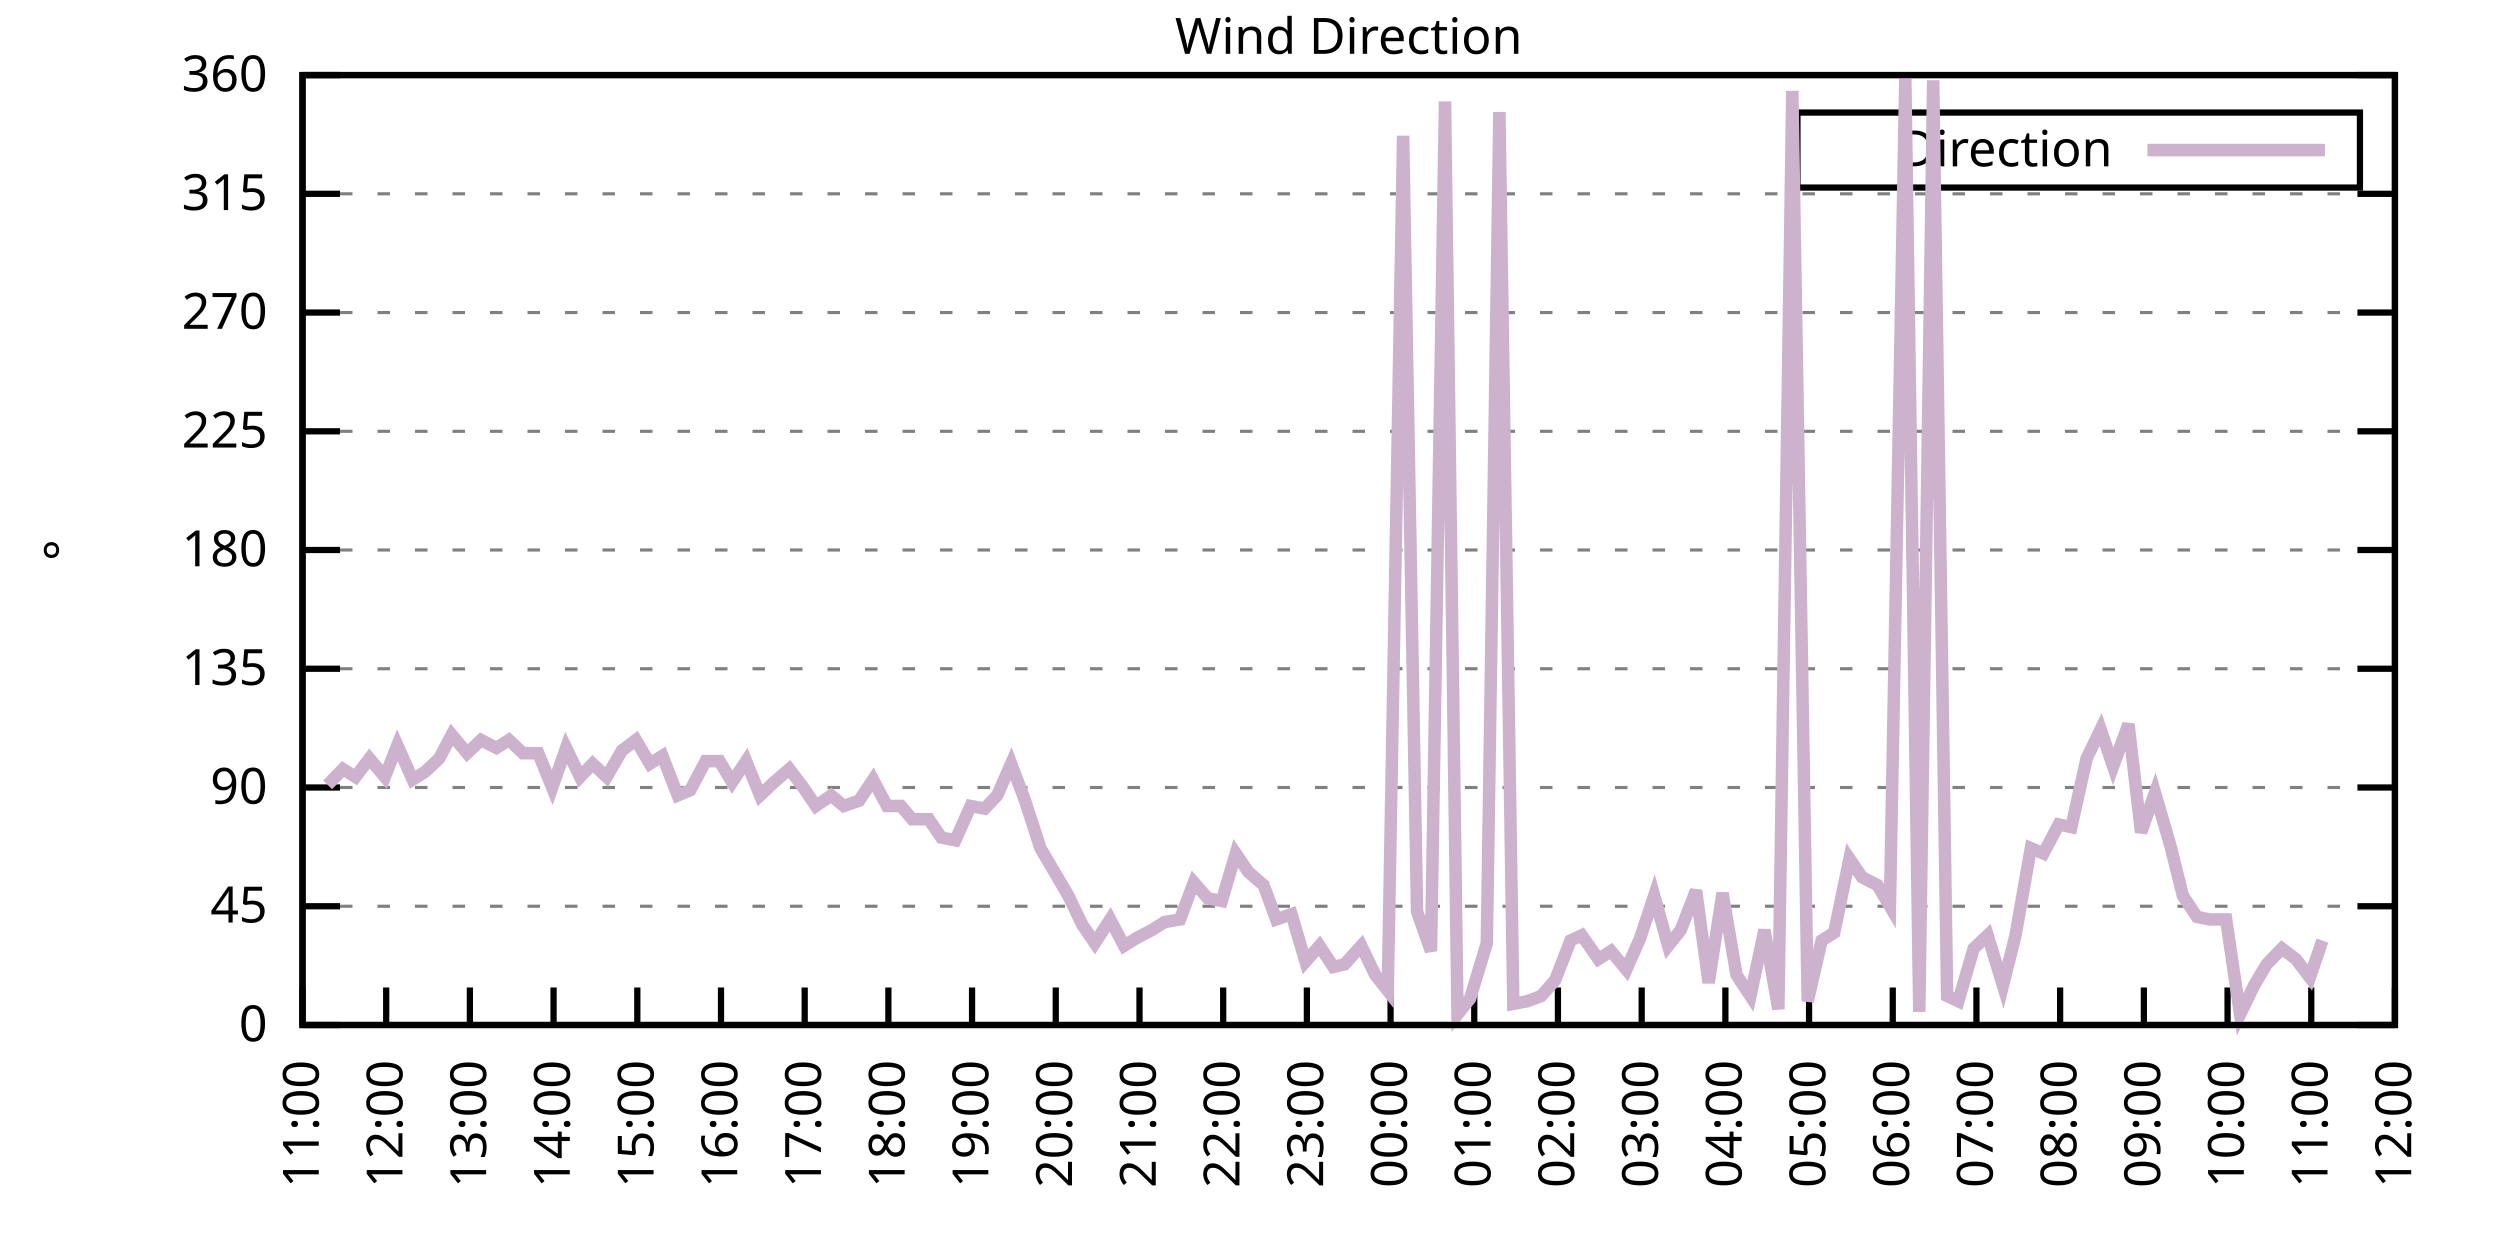
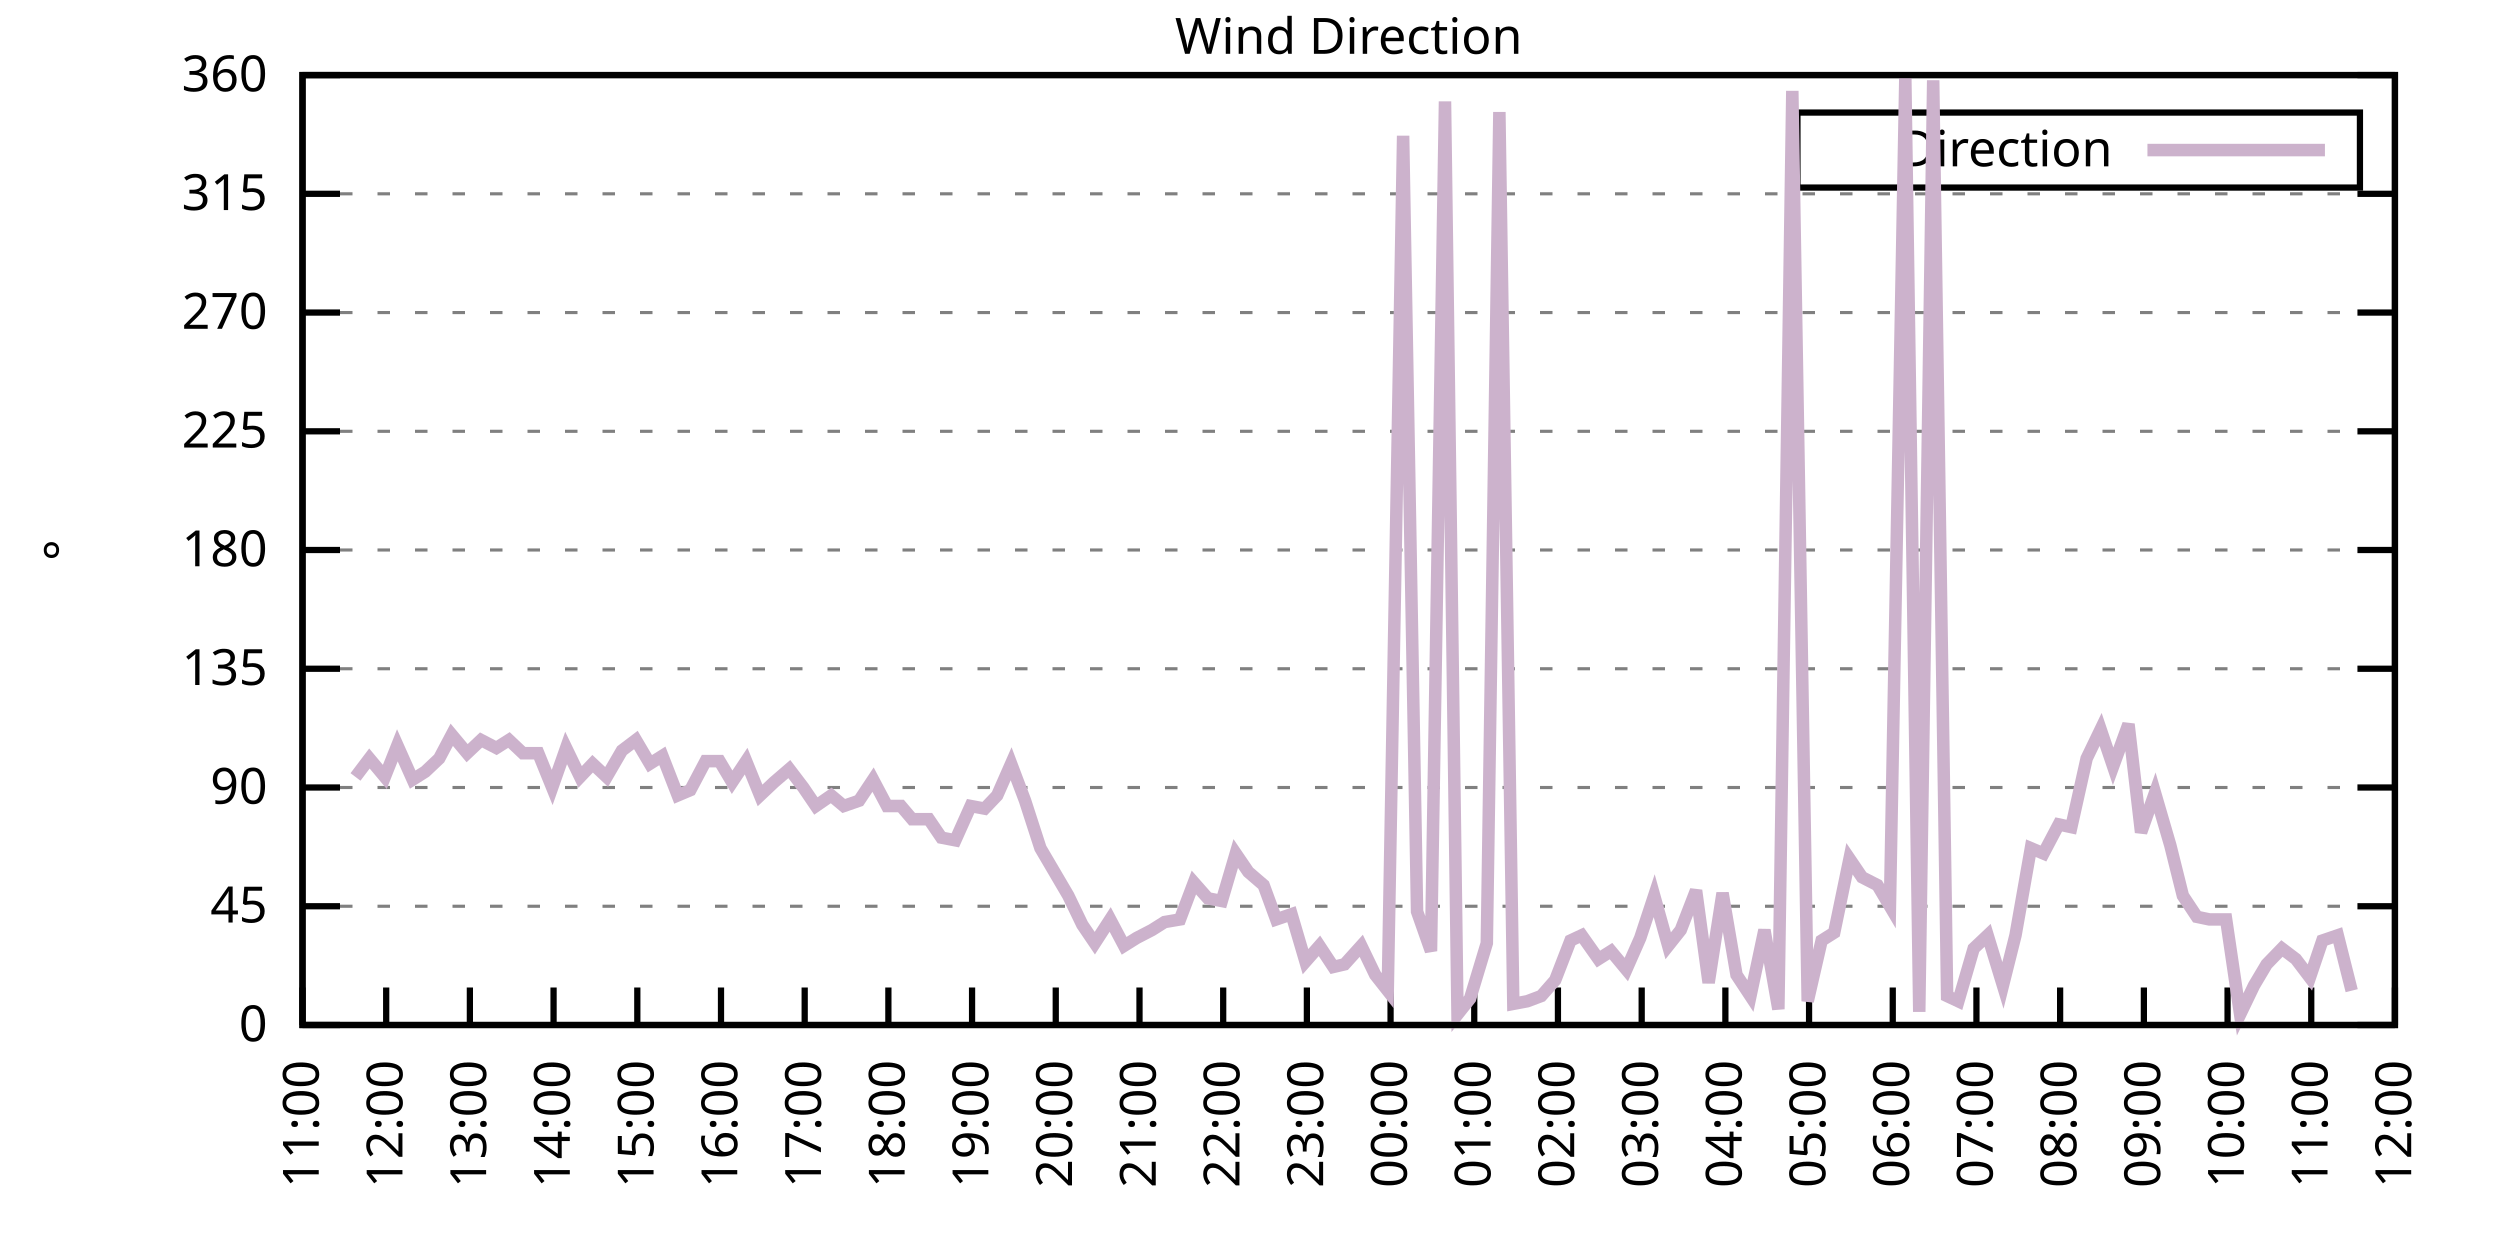
<svg xmlns="http://www.w3.org/2000/svg" xmlns:xlink="http://www.w3.org/1999/xlink" width="400" height="200" viewBox="0 0 400 200">
  <g id="gnuplot_canvas">
    <rect x="0" y="0" width="400" height="200" fill="none" />
    <defs>
      <circle id="gpDot" r="0.5" stroke-width="0.5" stroke="currentColor" />
      <path id="gpPt0" stroke-width="0.333" stroke="currentColor" d="M-1,0 h2 M0,-1 v2" />
      <path id="gpPt1" stroke-width="0.333" stroke="currentColor" d="M-1,-1 L1,1 M1,-1 L-1,1" />
      <path id="gpPt2" stroke-width="0.333" stroke="currentColor" d="M-1,0 L1,0 M0,-1 L0,1 M-1,-1 L1,1 M-1,1 L1,-1" />
      <rect id="gpPt3" stroke-width="0.333" stroke="currentColor" x="-1" y="-1" width="2" height="2" />
      <rect id="gpPt4" stroke-width="0.333" stroke="currentColor" fill="currentColor" x="-1" y="-1" width="2" height="2" />
      <circle id="gpPt5" stroke-width="0.333" stroke="currentColor" cx="0" cy="0" r="1" />
      <use xlink:href="#gpPt5" id="gpPt6" fill="currentColor" stroke="none" />
      <path id="gpPt7" stroke-width="0.333" stroke="currentColor" d="M0,-1.33 L-1.33,0.67 L1.33,0.67 z" />
      <use xlink:href="#gpPt7" id="gpPt8" fill="currentColor" stroke="none" />
      <use xlink:href="#gpPt7" id="gpPt9" stroke="currentColor" transform="rotate(180)" />
      <use xlink:href="#gpPt9" id="gpPt10" fill="currentColor" stroke="none" />
      <use xlink:href="#gpPt3" id="gpPt11" stroke="currentColor" transform="rotate(45)" />
      <use xlink:href="#gpPt11" id="gpPt12" fill="currentColor" stroke="none" />
      <path id="gpPt13" stroke-width="0.333" stroke="currentColor" d="M0,1.330 L1.265,0.411 L0.782,-1.067 L-0.782,-1.076 L-1.265,0.411 z" />
      <use xlink:href="#gpPt13" id="gpPt14" fill="currentColor" stroke="none" />
      <filter id="textbox" filterUnits="objectBoundingBox" x="0" y="0" height="1" width="1">
        <feFlood flood-color="white" flood-opacity="1" result="bgnd" />
        <feComposite in="SourceGraphic" in2="bgnd" operator="atop" />
      </filter>
      <filter id="greybox" filterUnits="objectBoundingBox" x="0" y="0" height="1" width="1">
        <feFlood flood-color="lightgrey" flood-opacity="1" result="grey" />
        <feComposite in="SourceGraphic" in2="grey" operator="atop" />
      </filter>
    </defs>
    <g fill="none" color="white" stroke="currentColor" stroke-width="1.00" stroke-linecap="butt" stroke-linejoin="miter">
</g>
    <g fill="none" color="black" stroke="currentColor" stroke-width="1.00" stroke-linecap="butt" stroke-linejoin="miter">
      <g stroke="none" shape-rendering="crispEdges">
        <polygon fill="rgb(255, 255, 255)" points="48.40,164.00 383.18,164.00 383.18,12.02 48.40,12.02 " />
      </g>
    </g>
    <g fill="none" color="black" stroke="currentColor" stroke-width="1.00" stroke-linecap="butt" stroke-linejoin="miter">
</g>
    <g fill="none" color="black" stroke="black" stroke-width="0.50" stroke-linecap="butt" stroke-linejoin="miter">
</g>
    <g fill="none" color="gray" stroke="currentColor" stroke-width="0.50" stroke-linecap="butt" stroke-linejoin="miter">
      <path stroke="gray" stroke-dasharray="2,4" class="gridline" d="M48.40,164.00 L383.19,164.00  " />
    </g>
    <g fill="none" color="gray" stroke="gray" stroke-width="1.00" stroke-linecap="butt" stroke-linejoin="miter">
</g>
    <g fill="none" color="black" stroke="currentColor" stroke-width="1.00" stroke-linecap="butt" stroke-linejoin="miter">
      <path stroke="black" d="M48.40,164.00 L54.40,164.00 M383.19,164.00 L377.19,164.00  " />
      <g transform="translate(42.80,166.60)" stroke="none" fill="black" font-family="Sans" font-size="8.00" text-anchor="end">
        <text>
          <tspan font-family="Sans"> 0</tspan>
        </text>
      </g>
    </g>
    <g fill="none" color="black" stroke="currentColor" stroke-width="1.00" stroke-linecap="butt" stroke-linejoin="miter">
</g>
    <g fill="none" color="black" stroke="black" stroke-width="0.50" stroke-linecap="butt" stroke-linejoin="miter">
</g>
    <g fill="none" color="gray" stroke="currentColor" stroke-width="0.50" stroke-linecap="butt" stroke-linejoin="miter">
      <path stroke="gray" stroke-dasharray="2,4" class="gridline" d="M48.40,145.00 L383.19,145.00  " />
    </g>
    <g fill="none" color="gray" stroke="gray" stroke-width="1.00" stroke-linecap="butt" stroke-linejoin="miter">
</g>
    <g fill="none" color="black" stroke="currentColor" stroke-width="1.00" stroke-linecap="butt" stroke-linejoin="miter">
      <path stroke="black" d="M48.40,145.00 L54.40,145.00 M383.19,145.00 L377.19,145.00  " />
      <g transform="translate(42.80,147.60)" stroke="none" fill="black" font-family="Sans" font-size="8.00" text-anchor="end">
        <text>
          <tspan font-family="Sans"> 45</tspan>
        </text>
      </g>
    </g>
    <g fill="none" color="black" stroke="currentColor" stroke-width="1.00" stroke-linecap="butt" stroke-linejoin="miter">
</g>
    <g fill="none" color="black" stroke="black" stroke-width="0.50" stroke-linecap="butt" stroke-linejoin="miter">
</g>
    <g fill="none" color="gray" stroke="currentColor" stroke-width="0.50" stroke-linecap="butt" stroke-linejoin="miter">
      <path stroke="gray" stroke-dasharray="2,4" class="gridline" d="M48.40,126.00 L383.19,126.00  " />
    </g>
    <g fill="none" color="gray" stroke="gray" stroke-width="1.00" stroke-linecap="butt" stroke-linejoin="miter">
</g>
    <g fill="none" color="black" stroke="currentColor" stroke-width="1.00" stroke-linecap="butt" stroke-linejoin="miter">
      <path stroke="black" d="M48.40,126.00 L54.40,126.00 M383.19,126.00 L377.19,126.00  " />
      <g transform="translate(42.80,128.60)" stroke="none" fill="black" font-family="Sans" font-size="8.00" text-anchor="end">
        <text>
          <tspan font-family="Sans"> 90</tspan>
        </text>
      </g>
    </g>
    <g fill="none" color="black" stroke="currentColor" stroke-width="1.00" stroke-linecap="butt" stroke-linejoin="miter">
</g>
    <g fill="none" color="black" stroke="black" stroke-width="0.50" stroke-linecap="butt" stroke-linejoin="miter">
</g>
    <g fill="none" color="gray" stroke="currentColor" stroke-width="0.50" stroke-linecap="butt" stroke-linejoin="miter">
      <path stroke="gray" stroke-dasharray="2,4" class="gridline" d="M48.40,107.00 L383.19,107.00  " />
    </g>
    <g fill="none" color="gray" stroke="gray" stroke-width="1.00" stroke-linecap="butt" stroke-linejoin="miter">
</g>
    <g fill="none" color="black" stroke="currentColor" stroke-width="1.00" stroke-linecap="butt" stroke-linejoin="miter">
      <path stroke="black" d="M48.40,107.00 L54.40,107.00 M383.19,107.00 L377.19,107.00  " />
      <g transform="translate(42.80,109.60)" stroke="none" fill="black" font-family="Sans" font-size="8.00" text-anchor="end">
        <text>
          <tspan font-family="Sans"> 135</tspan>
        </text>
      </g>
    </g>
    <g fill="none" color="black" stroke="currentColor" stroke-width="1.00" stroke-linecap="butt" stroke-linejoin="miter">
</g>
    <g fill="none" color="black" stroke="black" stroke-width="0.50" stroke-linecap="butt" stroke-linejoin="miter">
</g>
    <g fill="none" color="gray" stroke="currentColor" stroke-width="0.50" stroke-linecap="butt" stroke-linejoin="miter">
      <path stroke="gray" stroke-dasharray="2,4" class="gridline" d="M48.40,88.00 L383.19,88.00  " />
    </g>
    <g fill="none" color="gray" stroke="gray" stroke-width="1.00" stroke-linecap="butt" stroke-linejoin="miter">
</g>
    <g fill="none" color="black" stroke="currentColor" stroke-width="1.00" stroke-linecap="butt" stroke-linejoin="miter">
      <path stroke="black" d="M48.40,88.00 L54.40,88.00 M383.19,88.00 L377.19,88.00  " />
      <g transform="translate(42.80,90.60)" stroke="none" fill="black" font-family="Sans" font-size="8.00" text-anchor="end">
        <text>
          <tspan font-family="Sans"> 180</tspan>
        </text>
      </g>
    </g>
    <g fill="none" color="black" stroke="currentColor" stroke-width="1.00" stroke-linecap="butt" stroke-linejoin="miter">
</g>
    <g fill="none" color="black" stroke="black" stroke-width="0.50" stroke-linecap="butt" stroke-linejoin="miter">
</g>
    <g fill="none" color="gray" stroke="currentColor" stroke-width="0.50" stroke-linecap="butt" stroke-linejoin="miter">
      <path stroke="gray" stroke-dasharray="2,4" class="gridline" d="M48.40,69.01 L383.19,69.01  " />
    </g>
    <g fill="none" color="gray" stroke="gray" stroke-width="1.00" stroke-linecap="butt" stroke-linejoin="miter">
</g>
    <g fill="none" color="black" stroke="currentColor" stroke-width="1.00" stroke-linecap="butt" stroke-linejoin="miter">
      <path stroke="black" d="M48.40,69.01 L54.40,69.01 M383.19,69.01 L377.19,69.01  " />
      <g transform="translate(42.80,71.61)" stroke="none" fill="black" font-family="Sans" font-size="8.00" text-anchor="end">
        <text>
          <tspan font-family="Sans"> 225</tspan>
        </text>
      </g>
    </g>
    <g fill="none" color="black" stroke="currentColor" stroke-width="1.00" stroke-linecap="butt" stroke-linejoin="miter">
</g>
    <g fill="none" color="black" stroke="black" stroke-width="0.50" stroke-linecap="butt" stroke-linejoin="miter">
</g>
    <g fill="none" color="gray" stroke="currentColor" stroke-width="0.50" stroke-linecap="butt" stroke-linejoin="miter">
      <path stroke="gray" stroke-dasharray="2,4" class="gridline" d="M48.40,50.01 L383.19,50.01  " />
    </g>
    <g fill="none" color="gray" stroke="gray" stroke-width="1.00" stroke-linecap="butt" stroke-linejoin="miter">
</g>
    <g fill="none" color="black" stroke="currentColor" stroke-width="1.00" stroke-linecap="butt" stroke-linejoin="miter">
      <path stroke="black" d="M48.40,50.01 L54.40,50.01 M383.19,50.01 L377.19,50.01  " />
      <g transform="translate(42.80,52.61)" stroke="none" fill="black" font-family="Sans" font-size="8.00" text-anchor="end">
        <text>
          <tspan font-family="Sans"> 270</tspan>
        </text>
      </g>
    </g>
    <g fill="none" color="black" stroke="currentColor" stroke-width="1.00" stroke-linecap="butt" stroke-linejoin="miter">
</g>
    <g fill="none" color="black" stroke="black" stroke-width="0.50" stroke-linecap="butt" stroke-linejoin="miter">
</g>
    <g fill="none" color="gray" stroke="currentColor" stroke-width="0.50" stroke-linecap="butt" stroke-linejoin="miter">
      <path stroke="gray" stroke-dasharray="2,4" class="gridline" d="M48.40,31.01 L383.19,31.01  " />
    </g>
    <g fill="none" color="gray" stroke="gray" stroke-width="1.00" stroke-linecap="butt" stroke-linejoin="miter">
</g>
    <g fill="none" color="black" stroke="currentColor" stroke-width="1.00" stroke-linecap="butt" stroke-linejoin="miter">
      <path stroke="black" d="M48.40,31.01 L54.40,31.01 M383.19,31.01 L377.19,31.01  " />
      <g transform="translate(42.80,33.61)" stroke="none" fill="black" font-family="Sans" font-size="8.00" text-anchor="end">
        <text>
          <tspan font-family="Sans"> 315</tspan>
        </text>
      </g>
    </g>
    <g fill="none" color="black" stroke="currentColor" stroke-width="1.00" stroke-linecap="butt" stroke-linejoin="miter">
</g>
    <g fill="none" color="black" stroke="black" stroke-width="0.50" stroke-linecap="butt" stroke-linejoin="miter">
</g>
    <g fill="none" color="gray" stroke="currentColor" stroke-width="0.50" stroke-linecap="butt" stroke-linejoin="miter">
      <path stroke="gray" stroke-dasharray="2,4" class="gridline" d="M48.40,12.01 L383.19,12.01  " />
    </g>
    <g fill="none" color="gray" stroke="gray" stroke-width="1.00" stroke-linecap="butt" stroke-linejoin="miter">
</g>
    <g fill="none" color="black" stroke="currentColor" stroke-width="1.00" stroke-linecap="butt" stroke-linejoin="miter">
      <path stroke="black" d="M48.40,12.01 L54.40,12.01 M383.19,12.01 L377.19,12.01  " />
      <g transform="translate(42.80,14.61)" stroke="none" fill="black" font-family="Sans" font-size="8.00" text-anchor="end">
        <text>
          <tspan font-family="Sans"> 360</tspan>
        </text>
      </g>
    </g>
    <g fill="none" color="black" stroke="currentColor" stroke-width="1.00" stroke-linecap="butt" stroke-linejoin="miter">
      <path stroke="black" d="M48.40,164.00 L48.40,158.00  " />
      <g transform="translate(51.00,169.60) rotate(270.00)" stroke="none" fill="black" font-family="Sans" font-size="8.00" text-anchor="end">
        <text>
          <tspan font-family="Sans">11:00</tspan>
        </text>
      </g>
    </g>
    <g fill="none" color="black" stroke="currentColor" stroke-width="1.00" stroke-linecap="butt" stroke-linejoin="miter">
      <path stroke="black" d="M61.79,164.00 L61.79,158.00  " />
      <g transform="translate(64.39,169.60) rotate(270.00)" stroke="none" fill="black" font-family="Sans" font-size="8.00" text-anchor="end">
        <text>
          <tspan font-family="Sans">12:00</tspan>
        </text>
      </g>
    </g>
    <g fill="none" color="black" stroke="currentColor" stroke-width="1.00" stroke-linecap="butt" stroke-linejoin="miter">
      <path stroke="black" d="M75.18,164.00 L75.18,158.00  " />
      <g transform="translate(77.78,169.60) rotate(270.00)" stroke="none" fill="black" font-family="Sans" font-size="8.00" text-anchor="end">
        <text>
          <tspan font-family="Sans">13:00</tspan>
        </text>
      </g>
    </g>
    <g fill="none" color="black" stroke="currentColor" stroke-width="1.00" stroke-linecap="butt" stroke-linejoin="miter">
      <path stroke="black" d="M88.57,164.00 L88.57,158.00  " />
      <g transform="translate(91.17,169.60) rotate(270.00)" stroke="none" fill="black" font-family="Sans" font-size="8.00" text-anchor="end">
        <text>
          <tspan font-family="Sans">14:00</tspan>
        </text>
      </g>
    </g>
    <g fill="none" color="black" stroke="currentColor" stroke-width="1.00" stroke-linecap="butt" stroke-linejoin="miter">
      <path stroke="black" d="M101.97,164.00 L101.97,158.00  " />
      <g transform="translate(104.57,169.60) rotate(270.00)" stroke="none" fill="black" font-family="Sans" font-size="8.00" text-anchor="end">
        <text>
          <tspan font-family="Sans">15:00</tspan>
        </text>
      </g>
    </g>
    <g fill="none" color="black" stroke="currentColor" stroke-width="1.00" stroke-linecap="butt" stroke-linejoin="miter">
      <path stroke="black" d="M115.36,164.00 L115.36,158.00  " />
      <g transform="translate(117.96,169.60) rotate(270.00)" stroke="none" fill="black" font-family="Sans" font-size="8.00" text-anchor="end">
        <text>
          <tspan font-family="Sans">16:00</tspan>
        </text>
      </g>
    </g>
    <g fill="none" color="black" stroke="currentColor" stroke-width="1.00" stroke-linecap="butt" stroke-linejoin="miter">
      <path stroke="black" d="M128.75,164.00 L128.75,158.00  " />
      <g transform="translate(131.35,169.60) rotate(270.00)" stroke="none" fill="black" font-family="Sans" font-size="8.00" text-anchor="end">
        <text>
          <tspan font-family="Sans">17:00</tspan>
        </text>
      </g>
    </g>
    <g fill="none" color="black" stroke="currentColor" stroke-width="1.00" stroke-linecap="butt" stroke-linejoin="miter">
      <path stroke="black" d="M142.14,164.00 L142.14,158.00  " />
      <g transform="translate(144.74,169.60) rotate(270.00)" stroke="none" fill="black" font-family="Sans" font-size="8.00" text-anchor="end">
        <text>
          <tspan font-family="Sans">18:00</tspan>
        </text>
      </g>
    </g>
    <g fill="none" color="black" stroke="currentColor" stroke-width="1.00" stroke-linecap="butt" stroke-linejoin="miter">
      <path stroke="black" d="M155.53,164.00 L155.53,158.00  " />
      <g transform="translate(158.13,169.60) rotate(270.00)" stroke="none" fill="black" font-family="Sans" font-size="8.00" text-anchor="end">
        <text>
          <tspan font-family="Sans">19:00</tspan>
        </text>
      </g>
    </g>
    <g fill="none" color="black" stroke="currentColor" stroke-width="1.00" stroke-linecap="butt" stroke-linejoin="miter">
      <path stroke="black" d="M168.92,164.00 L168.92,158.00  " />
      <g transform="translate(171.52,169.60) rotate(270.00)" stroke="none" fill="black" font-family="Sans" font-size="8.00" text-anchor="end">
        <text>
          <tspan font-family="Sans">20:00</tspan>
        </text>
      </g>
    </g>
    <g fill="none" color="black" stroke="currentColor" stroke-width="1.00" stroke-linecap="butt" stroke-linejoin="miter">
      <path stroke="black" d="M182.32,164.00 L182.32,158.00  " />
      <g transform="translate(184.92,169.60) rotate(270.00)" stroke="none" fill="black" font-family="Sans" font-size="8.00" text-anchor="end">
        <text>
          <tspan font-family="Sans">21:00</tspan>
        </text>
      </g>
    </g>
    <g fill="none" color="black" stroke="currentColor" stroke-width="1.00" stroke-linecap="butt" stroke-linejoin="miter">
      <path stroke="black" d="M195.71,164.00 L195.71,158.00  " />
      <g transform="translate(198.31,169.60) rotate(270.00)" stroke="none" fill="black" font-family="Sans" font-size="8.00" text-anchor="end">
        <text>
          <tspan font-family="Sans">22:00</tspan>
        </text>
      </g>
    </g>
    <g fill="none" color="black" stroke="currentColor" stroke-width="1.00" stroke-linecap="butt" stroke-linejoin="miter">
      <path stroke="black" d="M209.10,164.00 L209.10,158.00  " />
      <g transform="translate(211.70,169.60) rotate(270.00)" stroke="none" fill="black" font-family="Sans" font-size="8.00" text-anchor="end">
        <text>
          <tspan font-family="Sans">23:00</tspan>
        </text>
      </g>
    </g>
    <g fill="none" color="black" stroke="currentColor" stroke-width="1.00" stroke-linecap="butt" stroke-linejoin="miter">
      <path stroke="black" d="M222.49,164.00 L222.49,158.00  " />
      <g transform="translate(225.09,169.60) rotate(270.00)" stroke="none" fill="black" font-family="Sans" font-size="8.00" text-anchor="end">
        <text>
          <tspan font-family="Sans">00:00</tspan>
        </text>
      </g>
    </g>
    <g fill="none" color="black" stroke="currentColor" stroke-width="1.00" stroke-linecap="butt" stroke-linejoin="miter">
      <path stroke="black" d="M235.88,164.00 L235.88,158.00  " />
      <g transform="translate(238.48,169.60) rotate(270.00)" stroke="none" fill="black" font-family="Sans" font-size="8.00" text-anchor="end">
        <text>
          <tspan font-family="Sans">01:00</tspan>
        </text>
      </g>
    </g>
    <g fill="none" color="black" stroke="currentColor" stroke-width="1.00" stroke-linecap="butt" stroke-linejoin="miter">
      <path stroke="black" d="M249.27,164.00 L249.27,158.00  " />
      <g transform="translate(251.87,169.60) rotate(270.00)" stroke="none" fill="black" font-family="Sans" font-size="8.00" text-anchor="end">
        <text>
          <tspan font-family="Sans">02:00</tspan>
        </text>
      </g>
    </g>
    <g fill="none" color="black" stroke="currentColor" stroke-width="1.00" stroke-linecap="butt" stroke-linejoin="miter">
      <path stroke="black" d="M262.67,164.00 L262.67,158.00  " />
      <g transform="translate(265.27,169.60) rotate(270.00)" stroke="none" fill="black" font-family="Sans" font-size="8.00" text-anchor="end">
        <text>
          <tspan font-family="Sans">03:00</tspan>
        </text>
      </g>
    </g>
    <g fill="none" color="black" stroke="currentColor" stroke-width="1.00" stroke-linecap="butt" stroke-linejoin="miter">
      <path stroke="black" d="M276.06,164.00 L276.06,158.00  " />
      <g transform="translate(278.66,169.60) rotate(270.00)" stroke="none" fill="black" font-family="Sans" font-size="8.00" text-anchor="end">
        <text>
          <tspan font-family="Sans">04:00</tspan>
        </text>
      </g>
    </g>
    <g fill="none" color="black" stroke="currentColor" stroke-width="1.00" stroke-linecap="butt" stroke-linejoin="miter">
      <path stroke="black" d="M289.45,164.00 L289.45,158.00  " />
      <g transform="translate(292.05,169.60) rotate(270.00)" stroke="none" fill="black" font-family="Sans" font-size="8.00" text-anchor="end">
        <text>
          <tspan font-family="Sans">05:00</tspan>
        </text>
      </g>
    </g>
    <g fill="none" color="black" stroke="currentColor" stroke-width="1.00" stroke-linecap="butt" stroke-linejoin="miter">
      <path stroke="black" d="M302.84,164.00 L302.84,158.00  " />
      <g transform="translate(305.44,169.60) rotate(270.00)" stroke="none" fill="black" font-family="Sans" font-size="8.00" text-anchor="end">
        <text>
          <tspan font-family="Sans">06:00</tspan>
        </text>
      </g>
    </g>
    <g fill="none" color="black" stroke="currentColor" stroke-width="1.00" stroke-linecap="butt" stroke-linejoin="miter">
      <path stroke="black" d="M316.23,164.00 L316.23,158.00  " />
      <g transform="translate(318.83,169.60) rotate(270.00)" stroke="none" fill="black" font-family="Sans" font-size="8.00" text-anchor="end">
        <text>
          <tspan font-family="Sans">07:00</tspan>
        </text>
      </g>
    </g>
    <g fill="none" color="black" stroke="currentColor" stroke-width="1.00" stroke-linecap="butt" stroke-linejoin="miter">
      <path stroke="black" d="M329.62,164.00 L329.62,158.00  " />
      <g transform="translate(332.22,169.60) rotate(270.00)" stroke="none" fill="black" font-family="Sans" font-size="8.00" text-anchor="end">
        <text>
          <tspan font-family="Sans">08:00</tspan>
        </text>
      </g>
    </g>
    <g fill="none" color="black" stroke="currentColor" stroke-width="1.00" stroke-linecap="butt" stroke-linejoin="miter">
      <path stroke="black" d="M343.02,164.00 L343.02,158.00  " />
      <g transform="translate(345.62,169.60) rotate(270.00)" stroke="none" fill="black" font-family="Sans" font-size="8.00" text-anchor="end">
        <text>
          <tspan font-family="Sans">09:00</tspan>
        </text>
      </g>
    </g>
    <g fill="none" color="black" stroke="currentColor" stroke-width="1.00" stroke-linecap="butt" stroke-linejoin="miter">
      <path stroke="black" d="M356.41,164.00 L356.41,158.00  " />
      <g transform="translate(359.01,169.60) rotate(270.00)" stroke="none" fill="black" font-family="Sans" font-size="8.00" text-anchor="end">
        <text>
          <tspan font-family="Sans">10:00</tspan>
        </text>
      </g>
    </g>
    <g fill="none" color="black" stroke="currentColor" stroke-width="1.00" stroke-linecap="butt" stroke-linejoin="miter">
      <path stroke="black" d="M369.80,164.00 L369.80,158.00  " />
      <g transform="translate(372.40,169.60) rotate(270.00)" stroke="none" fill="black" font-family="Sans" font-size="8.00" text-anchor="end">
        <text>
          <tspan font-family="Sans">11:00</tspan>
        </text>
      </g>
    </g>
    <g fill="none" color="black" stroke="currentColor" stroke-width="1.00" stroke-linecap="butt" stroke-linejoin="miter">
      <path stroke="black" d="M383.19,164.00 L383.19,158.00  " />
      <g transform="translate(385.79,169.60) rotate(270.00)" stroke="none" fill="black" font-family="Sans" font-size="8.00" text-anchor="end">
        <text>
          <tspan font-family="Sans">12:00</tspan>
        </text>
      </g>
    </g>
    <g fill="none" color="black" stroke="currentColor" stroke-width="1.00" stroke-linecap="butt" stroke-linejoin="miter">
</g>
    <g fill="none" color="black" stroke="currentColor" stroke-width="1.00" stroke-linecap="butt" stroke-linejoin="miter">
      <path stroke="black" d="M48.40,12.01 L48.40,164.00 L383.19,164.00 L383.19,12.01 L48.40,12.01 Z  " />
    </g>
    <g fill="none" color="black" stroke="currentColor" stroke-width="1.00" stroke-linecap="butt" stroke-linejoin="miter">
</g>
    <g fill="none" color="black" stroke="currentColor" stroke-width="1.00" stroke-linecap="butt" stroke-linejoin="miter">
      <path stroke="black" d="M287.59,30.01 L287.59,18.01 L377.59,18.01 L377.59,30.01 L287.59,30.01 Z  " />
    </g>
    <g id="Wind_direction_plot_1">
      <g fill="none" color="white" stroke="black" stroke-width="2.00" stroke-linecap="butt" stroke-linejoin="miter">
</g>
      <g fill="none" color="black" stroke="currentColor" stroke-width="2.00" stroke-linecap="butt" stroke-linejoin="miter">
        <g transform="translate(337.99,26.61)" stroke="none" fill="black" font-family="Sans" font-size="8.00" text-anchor="end">
          <text>
            <tspan font-family="Sans">Direction</tspan>
          </text>
        </g>
      </g>
      <g fill="none" color="black" stroke="currentColor" stroke-width="2.00" stroke-linecap="butt" stroke-linejoin="miter">
-         <path stroke="rgb(204, 178, 204)" d="M343.59,24.01 L371.99,24.01 M52.42,125.58 L54.87,123.05 L56.88,124.31 L59.11,121.36 L61.57,124.31 L63.58,119.25   L66.03,124.74 L68.04,123.47 L70.27,121.36 L72.28,117.56 L74.74,120.51 L76.97,118.40 L79.42,119.67 L81.43,118.40   L83.66,120.51 L86.12,120.51 L88.35,126.00 L90.58,119.67 L92.82,124.31 L94.82,122.20 L97.06,124.31 L99.51,120.09   L101.74,118.40 L103.98,122.20 L105.98,120.94 L108.44,127.27 L110.45,126.42 L112.90,121.78 L115.13,121.78 L117.14,125.16   L119.38,121.78 L121.61,127.27 L123.84,125.16 L126.29,123.05 L128.53,126.00 L130.54,128.96 L132.99,127.27 L135.00,128.96   L137.45,128.11 L139.69,124.74 L141.92,128.96 L144.15,128.96 L145.94,131.07 L148.61,131.07 L150.62,134.02 L152.85,134.45   L155.31,128.96 L157.54,129.38 L159.55,127.27 L161.78,122.20 L164.01,128.11 L166.47,135.71 L168.70,139.51 L170.93,143.31   L173.17,147.96 L175.17,150.91 L177.63,147.11 L179.86,151.33 L181.87,150.07 L184.32,148.80 L186.33,147.53 L188.79,147.11   L191.02,141.20 L193.25,143.73 L195.48,144.16 L197.72,136.56 L199.73,139.51 L202.18,141.62 L204.19,147.11 L206.64,146.27   L208.88,153.87 L211.11,151.33 L213.34,154.71 L215.13,154.29 L217.80,151.33 L220.04,155.98 L222.04,158.51 L224.50,21.72   L226.73,145.85 L228.96,152.18 L231.20,16.23 L233.20,162.31 L235.21,159.78 L237.89,150.91 L239.90,17.92 L242.13,160.62   L244.36,160.20 L246.60,159.36 L248.83,156.82 L251.28,150.49 L253.07,149.65 L255.75,153.45 L257.76,152.18 L260.21,155.13   L262.44,150.07 L264.67,143.31 L266.91,151.33 L268.92,148.80 L271.37,142.47 L273.38,157.24 L275.61,142.89 L277.84,155.98   L280.07,159.36 L282.31,148.80 L284.54,161.47 L286.77,14.54 L289.23,160.20 L291.46,150.49 L293.47,149.22 L295.92,137.40   L297.93,140.36 L300.39,141.62 L302.39,145.00 L304.85,12.43 L307.08,161.89 L309.31,12.85 L311.54,159.36 L313.33,160.20   L315.79,151.76 L318.02,149.65 L320.47,157.67 L322.48,149.65 L324.94,135.71 L326.95,136.56 L329.40,131.91 L331.41,132.34   L333.86,121.36 L336.10,116.71 L338.10,122.62 L340.56,115.87 L342.57,133.18 L344.80,126.85 L347.26,135.29 L349.26,143.31   L351.50,146.69 L353.51,147.11 L356.18,147.11 L358.42,162.31 L360.65,157.67 L362.66,154.29 L365.11,151.76 L367.34,153.45   L369.58,156.40 L371.58,150.49  " />
+         <path stroke="rgb(204, 178, 204)" d="M343.59,24.01 L371.99,24.01 M56.88,124.31 L59.11,121.36 L61.57,124.31 L63.58,119.25 L66.03,124.74 L68.04,123.47   L70.27,121.36 L72.28,117.56 L74.74,120.51 L76.97,118.40 L79.42,119.67 L81.43,118.40 L83.66,120.51 L86.12,120.51   L88.35,126.00 L90.58,119.67 L92.82,124.31 L94.82,122.20 L97.06,124.31 L99.51,120.09 L101.74,118.40 L103.98,122.20   L105.98,120.94 L108.44,127.27 L110.45,126.42 L112.90,121.78 L115.13,121.78 L117.14,125.16 L119.38,121.78 L121.61,127.27   L123.84,125.16 L126.29,123.05 L128.53,126.00 L130.54,128.96 L132.99,127.27 L135.00,128.96 L137.45,128.11 L139.69,124.74   L141.92,128.96 L144.15,128.96 L145.94,131.07 L148.61,131.07 L150.62,134.02 L152.85,134.45 L155.31,128.96 L157.54,129.38   L159.55,127.27 L161.78,122.20 L164.01,128.11 L166.47,135.71 L168.70,139.51 L170.93,143.31 L173.17,147.96 L175.17,150.91   L177.63,147.11 L179.86,151.33 L181.87,150.07 L184.32,148.80 L186.33,147.53 L188.79,147.11 L191.02,141.20 L193.25,143.73   L195.48,144.16 L197.72,136.56 L199.73,139.51 L202.18,141.62 L204.19,147.11 L206.64,146.27 L208.88,153.87 L211.11,151.33   L213.34,154.71 L215.13,154.29 L217.80,151.33 L220.04,155.98 L222.04,158.51 L224.50,21.72 L226.73,145.85 L228.96,152.18   L231.20,16.23 L233.20,162.31 L235.21,159.78 L237.89,150.91 L239.90,17.92 L242.13,160.62 L244.36,160.20 L246.60,159.36   L248.83,156.82 L251.28,150.49 L253.07,149.65 L255.75,153.45 L257.76,152.18 L260.21,155.13 L262.44,150.07 L264.67,143.31   L266.91,151.33 L268.92,148.80 L271.37,142.47 L273.38,157.24 L275.61,142.89 L277.84,155.98 L280.07,159.36 L282.31,148.80   L284.54,161.47 L286.77,14.54 L289.23,160.20 L291.46,150.49 L293.47,149.22 L295.92,137.40 L297.93,140.36 L300.39,141.62   L302.39,145.00 L304.85,12.43 L307.08,161.89 L309.31,12.85 L311.54,159.36 L313.33,160.20 L315.79,151.76 L318.02,149.65   L320.47,157.67 L322.48,149.65 L324.94,135.71 L326.95,136.56 L329.40,131.91 L331.41,132.34 L333.86,121.36 L336.10,116.71   L338.10,122.62 L340.56,115.87 L342.57,133.18 L344.80,126.85 L347.26,135.29 L349.26,143.31 L351.50,146.69 L353.51,147.11   L356.18,147.11 L358.42,162.31 L360.65,157.67 L362.66,154.29 L365.11,151.76 L367.34,153.45 L369.58,156.40 L371.58,150.49   L374.04,149.65 L376.27,158.51  " />
      </g>
    </g>
    <g fill="none" color="black" stroke="currentColor" stroke-width="2.00" stroke-linecap="butt" stroke-linejoin="miter">
</g>
    <g fill="none" color="black" stroke="black" stroke-width="1.00" stroke-linecap="butt" stroke-linejoin="miter">
</g>
    <g fill="none" color="black" stroke="currentColor" stroke-width="1.00" stroke-linecap="butt" stroke-linejoin="miter">
      <path stroke="black" d="M48.40,12.01 L48.40,164.00 L383.19,164.00 L383.19,12.01 L48.40,12.01 Z  " />
      <g transform="translate(12.80,88.01) rotate(270.00)" stroke="none" fill="black" font-family="Sans" font-size="8.00" text-anchor="middle">
        <text>
          <tspan font-family="Sans">°</tspan>
        </text>
      </g>
    </g>
    <g fill="none" color="black" stroke="currentColor" stroke-width="1.00" stroke-linecap="butt" stroke-linejoin="miter">
</g>
    <g fill="none" color="black" stroke="currentColor" stroke-width="1.00" stroke-linecap="butt" stroke-linejoin="miter">
      <g transform="translate(215.79,8.61)" stroke="none" fill="black" font-family="Sans" font-size="8.00" text-anchor="middle">
        <text>
          <tspan font-family="Sans">Wind Direction</tspan>
        </text>
      </g>
    </g>
    <g fill="none" color="black" stroke="currentColor" stroke-width="1.00" stroke-linecap="butt" stroke-linejoin="miter">
</g>
  </g>
</svg>
